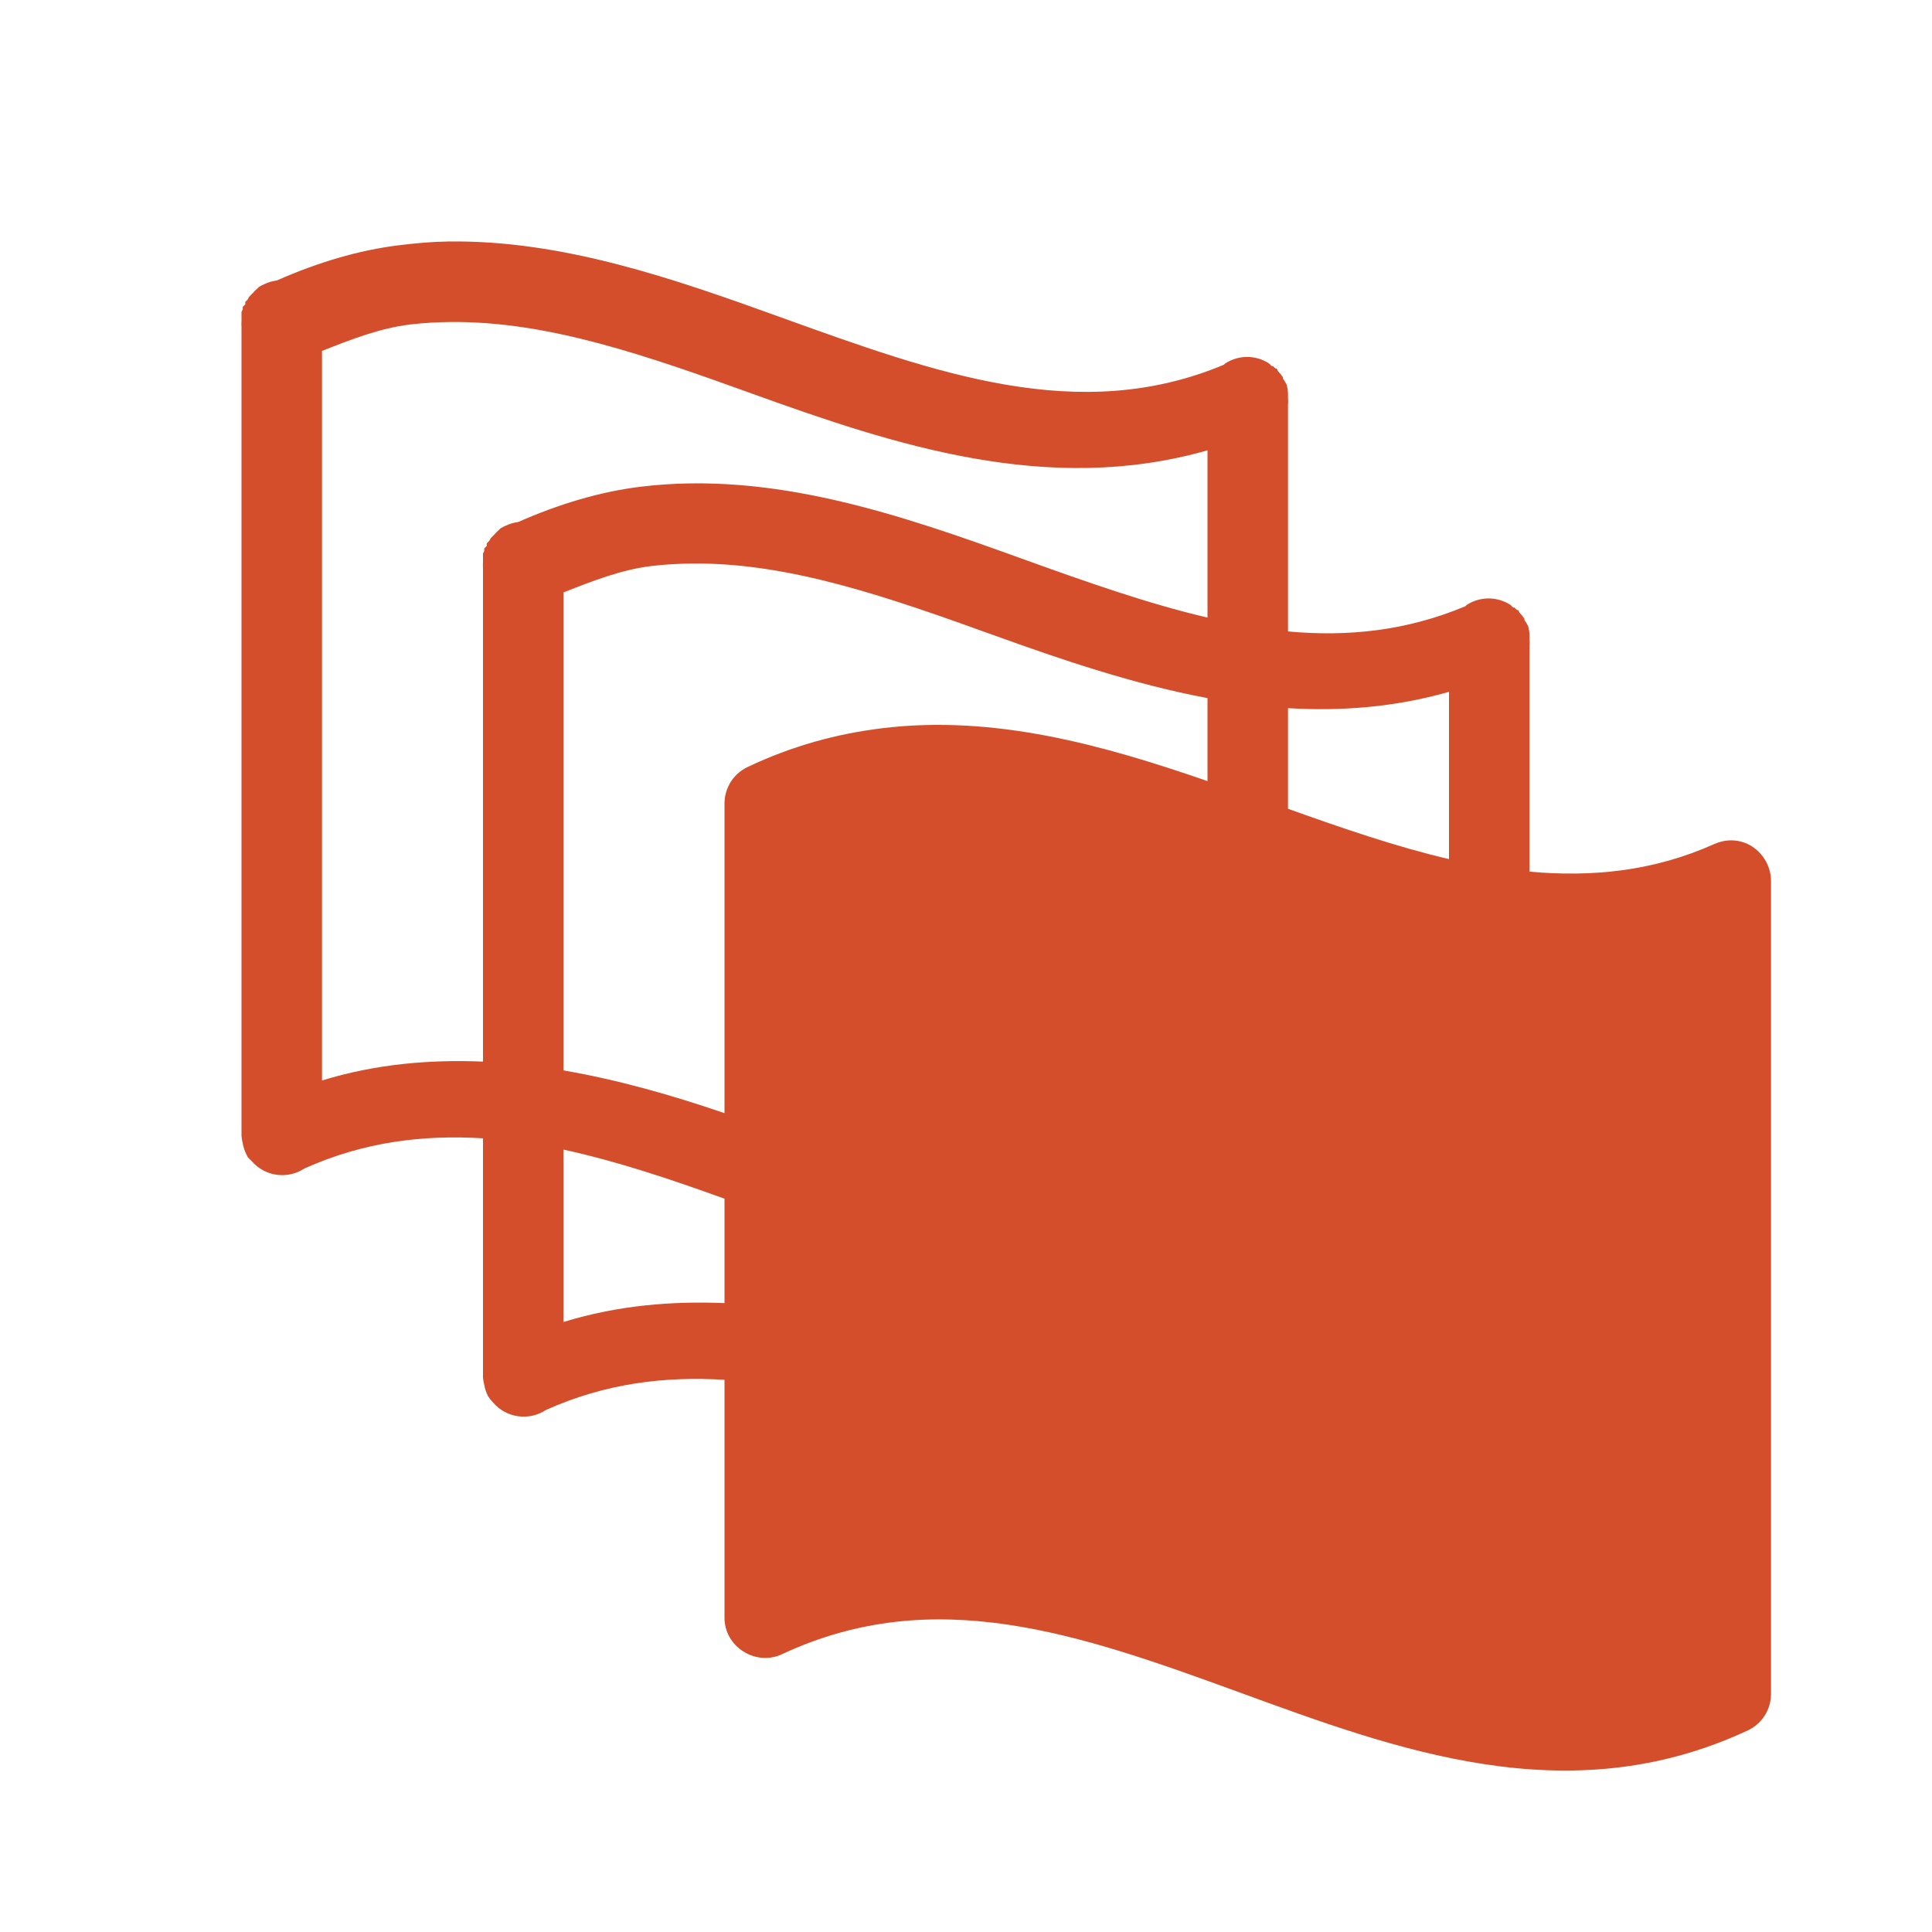
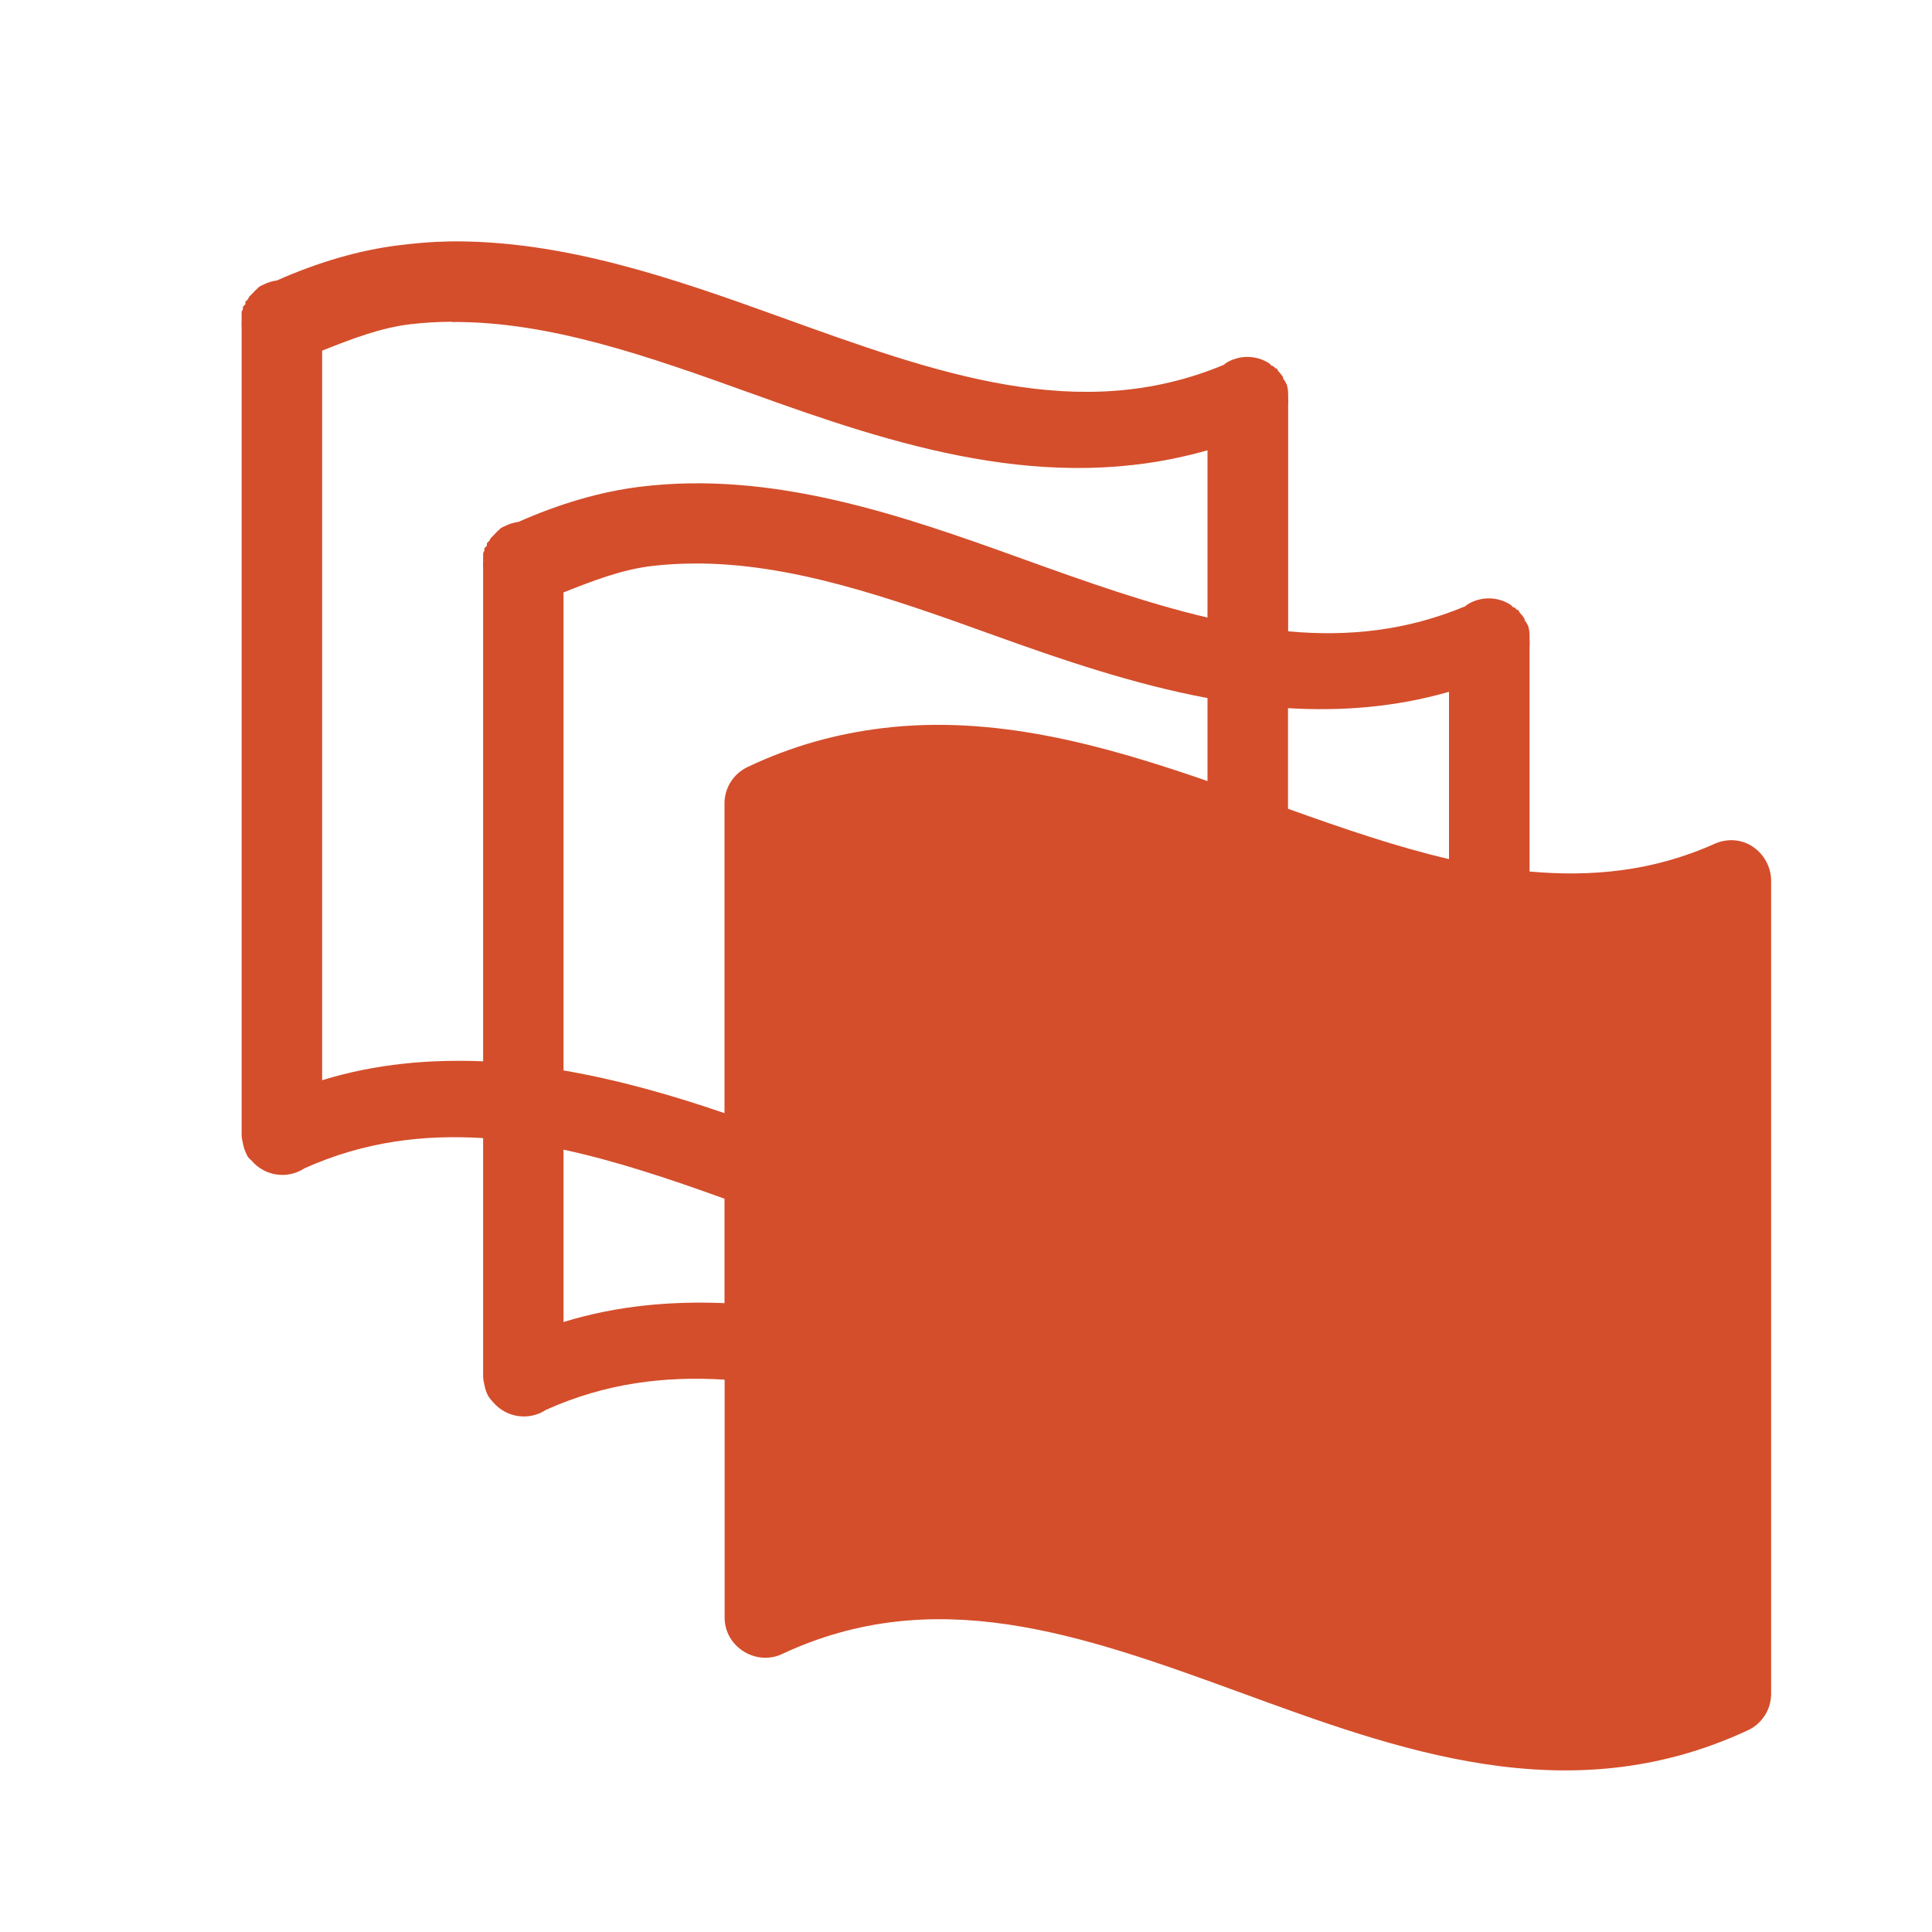
- <svg xmlns="http://www.w3.org/2000/svg" width="48" height="48">
-  id="defs2385" /&gt;
-  <g>
-     <path d="M 11.125,6 C 10.716,6.006 10.319,6.043 9.906,6.094 C 8.909,6.216 7.891,6.521 6.875,6.969 C 6.766,6.983 6.661,7.014 6.562,7.062 C 6.519,7.08 6.478,7.101 6.438,7.125 C 6.427,7.135 6.416,7.146 6.406,7.156 C 6.361,7.194 6.319,7.236 6.281,7.281 C 6.271,7.291 6.26,7.302 6.25,7.312 C 6.239,7.323 6.229,7.333 6.219,7.344 C 6.208,7.354 6.198,7.364 6.188,7.375 C 6.176,7.395 6.166,7.416 6.156,7.438 C 6.146,7.448 6.135,7.458 6.125,7.469 C 6.114,7.479 6.104,7.489 6.094,7.5 C 6.093,7.521 6.093,7.542 6.094,7.562 C 6.083,7.573 6.073,7.583 6.062,7.594 C 6.052,7.604 6.041,7.614 6.031,7.625 C 6.031,7.646 6.031,7.667 6.031,7.688 C 6.02,7.708 6.01,7.729 6,7.75 C 5.999,7.771 5.999,7.792 6,7.812 C 6,7.823 6,7.833 6,7.844 C 5.999,7.865 5.999,7.885 6,7.906 C 6,7.917 6,7.927 6,7.938 C 6,7.948 6,7.958 6,7.969 C 5.996,8.021 5.996,8.073 6,8.125 L 6,28 C 5.999,28.031 5.999,28.063 6,28.094 L 6,28.188 C 6,28.198 6,28.208 6,28.219 C 6.004,28.282 6.015,28.345 6.031,28.406 C 6.048,28.504 6.08,28.599 6.125,28.688 C 6.135,28.709 6.145,28.73 6.156,28.75 C 6.185,28.783 6.217,28.815 6.25,28.844 C 6.577,29.229 7.14,29.309 7.562,29.031 C 9.055,28.361 10.527,28.191 12,28.281 L 12,34 C 11.999,34.031 11.999,34.063 12,34.094 L 12,34.188 C 12,34.198 12,34.208 12,34.219 C 12.004,34.282 12.015,34.345 12.031,34.406 C 12.048,34.504 12.08,34.599 12.125,34.688 C 12.161,34.744 12.203,34.796 12.25,34.844 C 12.577,35.229 13.14,35.309 13.562,35.031 C 15.055,34.361 16.527,34.191 18,34.281 L 18,40.188 C 17.998,40.533 18.176,40.847 18.469,41.031 C 18.761,41.216 19.126,41.245 19.438,41.094 C 23.211,39.333 26.809,40.593 30.75,42.031 C 34.691,43.469 38.946,45.07 43.406,43 C 43.765,42.841 43.997,42.486 44,42.094 L 44,21.875 C 43.997,21.538 43.815,21.214 43.531,21.031 C 43.248,20.849 42.902,20.832 42.594,20.969 C 41.064,21.654 39.537,21.794 38,21.656 L 38,16.062 C 38.006,16 38.006,15.937 38,15.875 C 38.001,15.844 38.001,15.812 38,15.781 C 37.998,15.707 37.987,15.634 37.969,15.562 C 37.942,15.508 37.911,15.455 37.875,15.406 C 37.875,15.396 37.875,15.385 37.875,15.375 C 37.839,15.319 37.797,15.267 37.75,15.219 C 37.74,15.198 37.73,15.177 37.719,15.156 C 37.708,15.156 37.698,15.156 37.688,15.156 C 37.668,15.135 37.647,15.114 37.625,15.094 C 37.615,15.094 37.604,15.094 37.594,15.094 C 37.574,15.072 37.553,15.051 37.531,15.031 C 37.199,14.814 36.77,14.814 36.438,15.031 C 36.427,15.041 36.416,15.052 36.406,15.062 C 34.935,15.678 33.48,15.823 32,15.688 L 32,10.062 C 32.006,10 32.006,9.937 32,9.875 C 32.001,9.844 32.001,9.812 32,9.781 C 31.998,9.707 31.987,9.634 31.969,9.562 C 31.942,9.508 31.911,9.455 31.875,9.406 C 31.875,9.396 31.875,9.385 31.875,9.375 C 31.839,9.319 31.797,9.267 31.75,9.219 C 31.74,9.198 31.73,9.177 31.719,9.156 C 31.708,9.156 31.698,9.156 31.688,9.156 C 31.668,9.135 31.647,9.114 31.625,9.094 C 31.615,9.094 31.604,9.094 31.594,9.094 C 31.574,9.072 31.553,9.051 31.531,9.031 C 31.199,8.814 30.77,8.814 30.438,9.031 C 30.427,9.041 30.416,9.052 30.406,9.062 C 26.809,10.567 23.271,9.28 19.375,7.875 C 16.773,6.937 13.988,5.956 11.125,6 z M 11.219,8 C 13.639,7.981 16.093,8.846 18.688,9.781 C 22.221,11.056 26.04,12.321 30,11.188 L 30,15.344 C 28.497,14.992 26.969,14.45 25.375,13.875 C 22.402,12.803 19.207,11.688 15.906,12.094 C 14.909,12.216 13.891,12.521 12.875,12.969 C 12.766,12.983 12.661,13.014 12.562,13.062 C 12.519,13.08 12.478,13.101 12.438,13.125 C 12.427,13.135 12.416,13.146 12.406,13.156 C 12.361,13.194 12.319,13.236 12.281,13.281 C 12.271,13.291 12.26,13.302 12.25,13.312 C 12.239,13.323 12.229,13.333 12.219,13.344 C 12.208,13.354 12.198,13.364 12.188,13.375 C 12.176,13.395 12.166,13.416 12.156,13.438 C 12.146,13.448 12.135,13.458 12.125,13.469 C 12.114,13.479 12.104,13.489 12.094,13.5 C 12.093,13.521 12.093,13.542 12.094,13.562 C 12.083,13.573 12.073,13.583 12.062,13.594 C 12.052,13.604 12.041,13.614 12.031,13.625 C 12.031,13.646 12.031,13.667 12.031,13.688 C 12.02,13.708 12.01,13.729 12,13.75 C 11.999,13.771 11.999,13.792 12,13.812 C 12,13.823 12,13.833 12,13.844 C 11.999,13.865 11.999,13.885 12,13.906 C 12,13.917 12,13.927 12,13.938 C 12,13.948 12,13.958 12,13.969 C 11.996,14.021 11.996,14.073 12,14.125 L 12,26.375 C 10.691,26.322 9.35,26.43 8,26.844 L 8,8.719 C 8.736,8.426 9.455,8.15 10.188,8.062 C 10.532,8.021 10.873,8.003 11.219,8 z M 17.219,14 C 19.639,13.981 22.093,14.846 24.688,15.781 C 26.396,16.397 28.175,17.002 30,17.344 L 30,19.406 C 27.42,18.515 24.71,17.749 21.906,18.094 C 20.806,18.229 19.685,18.526 18.562,19.062 C 18.216,19.231 17.997,19.584 18,19.969 L 18,27.656 C 16.7,27.211 15.375,26.832 14,26.594 L 14,14.719 C 14.736,14.426 15.455,14.15 16.188,14.062 C 16.532,14.021 16.873,14.003 17.219,14 z M 36,17.188 L 36,21.344 C 34.696,21.04 33.37,20.584 32,20.094 L 32,17.594 C 33.317,17.672 34.644,17.575 36,17.188 z M 14,28.562 C 15.307,28.844 16.64,29.29 18,29.781 L 18,32.375 C 16.691,32.322 15.35,32.43 14,32.844 L 14,28.562 z" fill="#d44e2b" />
-   </g>
+ <svg xmlns="http://www.w3.org/2000/svg" width="48" height="48" version="1.1">id="defs2385" /&gt;
+  <path d="m11.125 6c-0.409 0.006-0.806 0.043-1.219 0.094-0.997 0.122-2.015 0.427-3.031 0.875-0.109 0.014-0.214 0.046-0.312 0.094-0.043 0.018-0.085 0.039-0.125 0.062-0.011 0.01-0.021 0.021-0.031 0.031-0.045 0.038-0.087 0.08-0.125 0.125-0.011 0.01-0.021 0.021-0.031 0.031-0.011 0.01-0.021 0.021-0.031 0.031-0.011 0.01-0.021 0.021-0.031 0.031-0.011 0.02-0.022 0.041-0.031 0.062-0.011 0.01-0.021 0.021-0.031 0.031-0.011 0.01-0.021 0.021-0.031 0.031-6.511e-4 0.021-6.511e-4 0.042 0 0.062-0.011 0.01-0.021 0.021-0.031 0.031-0.011 0.01-0.021 0.021-0.031 0.031-6.511e-4 0.021-6.511e-4 0.042 0 0.062-0.011 0.02-0.022 0.041-0.031 0.062-6.511e-4 0.021-6.511e-4 0.042 0 0.062-1.628e-4 0.01-1.628e-4 0.021 0 0.031-6.511e-4 0.021-6.511e-4 0.042 0 0.062-1.628e-4 0.01-1.628e-4 0.021 0 0.031-1.628e-4 0.01-1.628e-4 0.021 0 0.031-0.004 0.052-0.004 0.104 0 0.156v19.875c-0.001 0.031-0.001 0.063 0 0.094v0.094c-1.628e-4 0.01-1.628e-4 0.021 0 0.031 0.004 0.063 0.015 0.126 0.031 0.188 0.017 0.098 0.049 0.193 0.094 0.281 0.01 0.021 0.02 0.042 0.031 0.062 0.029 0.033 0.06 0.065 0.094 0.094 0.327 0.385 0.89 0.466 1.312 0.188 1.493-0.671 2.965-0.841 4.438-0.75v5.719c-0.001 0.031-0.001 0.063 0 0.094v0.094c-1.63e-4 0.01-1.63e-4 0.021 0 0.031 0.004 0.063 0.015 0.126 0.031 0.188 0.017 0.098 0.049 0.193 0.094 0.281 0.036 0.056 0.078 0.108 0.125 0.156 0.327 0.385 0.89 0.466 1.312 0.188 1.493-0.671 2.965-0.841 4.438-0.75v5.906c-0.002 0.346 0.176 0.659 0.469 0.844s0.658 0.214 0.969 0.062c3.773-1.76 7.372-0.501 11.312 0.938s8.196 3.039 12.656 0.969c0.359-0.159 0.591-0.514 0.594-0.906v-20.219c-0.003-0.337-0.185-0.661-0.469-0.844-0.283-0.183-0.629-0.199-0.938-0.062-1.53 0.686-3.056 0.825-4.594 0.688v-5.594c0.006-0.062 0.006-0.125 0-0.188 0.001-0.031 0.001-0.063 0-0.094-0.002-0.074-0.013-0.147-0.031-0.219-0.026-0.055-0.058-0.107-0.094-0.156 1.63e-4 -0.01 1.63e-4 -0.021 0-0.031-0.036-0.056-0.078-0.108-0.125-0.156-0.01-0.021-0.02-0.042-0.031-0.062-0.01-1.63e-4 -0.021-1.63e-4 -0.031 0-0.02-0.022-0.041-0.043-0.062-0.062-0.01-1.63e-4 -0.021-1.63e-4 -0.031 0-0.02-0.022-0.041-0.043-0.062-0.062-0.332-0.217-0.761-0.217-1.094 0-0.011 0.01-0.021 0.021-0.031 0.031-1.471 0.615-2.926 0.761-4.406 0.625v-5.625c0.006-0.062 0.006-0.125 0-0.188 0.001-0.031 0.001-0.063 0-0.094-0.002-0.074-0.013-0.147-0.031-0.219-0.026-0.055-0.058-0.107-0.094-0.156 1.63e-4 -0.01 1.63e-4 -0.021 0-0.031-0.036-0.056-0.078-0.108-0.125-0.156-0.01-0.021-0.02-0.042-0.031-0.062-0.01-1.628e-4 -0.021-1.628e-4 -0.031 0-0.02-0.022-0.041-0.043-0.062-0.062-0.01-1.628e-4 -0.021-1.628e-4 -0.031 0-0.02-0.022-0.041-0.043-0.062-0.062-0.332-0.217-0.761-0.217-1.094 0-0.011 0.01-0.021 0.021-0.031 0.031-3.597 1.505-7.136 0.217-11.031-1.188-2.602-0.938-5.387-1.919-8.25-1.875zm0.094 2c2.421-0.019 4.874 0.846 7.469 1.781 3.534 1.274 7.352 2.539 11.312 1.406v4.156c-1.503-0.352-3.031-0.894-4.625-1.469-2.973-1.072-6.168-2.187-9.469-1.781-0.997 0.122-2.015 0.427-3.031 0.875-0.109 0.014-0.214 0.046-0.312 0.094-0.043 0.018-0.085 0.039-0.125 0.062-0.011 0.01-0.021 0.021-0.031 0.031-0.045 0.038-0.087 0.08-0.125 0.125-0.011 0.01-0.021 0.021-0.031 0.031-0.011 0.01-0.021 0.021-0.031 0.031-0.011 0.01-0.021 0.021-0.031 0.031-0.011 0.02-0.022 0.041-0.031 0.062-0.011 0.01-0.021 0.021-0.031 0.031-0.011 0.01-0.021 0.021-0.031 0.031-6.51e-4 0.021-6.51e-4 0.042 0 0.062-0.011 0.01-0.021 0.021-0.031 0.031-0.011 0.01-0.021 0.021-0.031 0.031-6.51e-4 0.021-6.51e-4 0.042 0 0.062-0.011 0.02-0.022 0.041-0.031 0.062-6.51e-4 0.021-6.51e-4 0.042 0 0.062-1.63e-4 0.01-1.63e-4 0.021 0 0.031-6.51e-4 0.021-6.51e-4 0.042 0 0.062-1.63e-4 0.01-1.63e-4 0.021 0 0.031-1.63e-4 0.01-1.63e-4 0.021 0 0.031-0.004 0.052-0.004 0.104 0 0.156v12.25c-1.309-0.053-2.65 0.055-4 0.469v-18.125c0.736-0.293 1.455-0.569 2.188-0.656 0.345-0.041 0.685-0.06 1.031-0.062zm6 6c2.421-0.019 4.874 0.846 7.469 1.781 1.708 0.616 3.487 1.221 5.312 1.562v2.062c-2.58-0.891-5.29-1.657-8.094-1.312-1.1 0.135-2.221 0.432-3.344 0.969-0.346 0.169-0.565 0.521-0.562 0.906v7.688c-1.3-0.446-2.625-0.825-4-1.062v-11.875c0.736-0.293 1.455-0.569 2.188-0.656 0.345-0.041 0.685-0.06 1.031-0.062zm18.781 3.188v4.156c-1.304-0.304-2.63-0.759-4-1.25v-2.5c1.317 0.078 2.644-0.018 4-0.406zm-22 11.375c1.307 0.282 2.64 0.727 4 1.219v2.594c-1.309-0.053-2.65 0.055-4 0.469v-4.281z" fill="#d44e2b" />
</svg>
